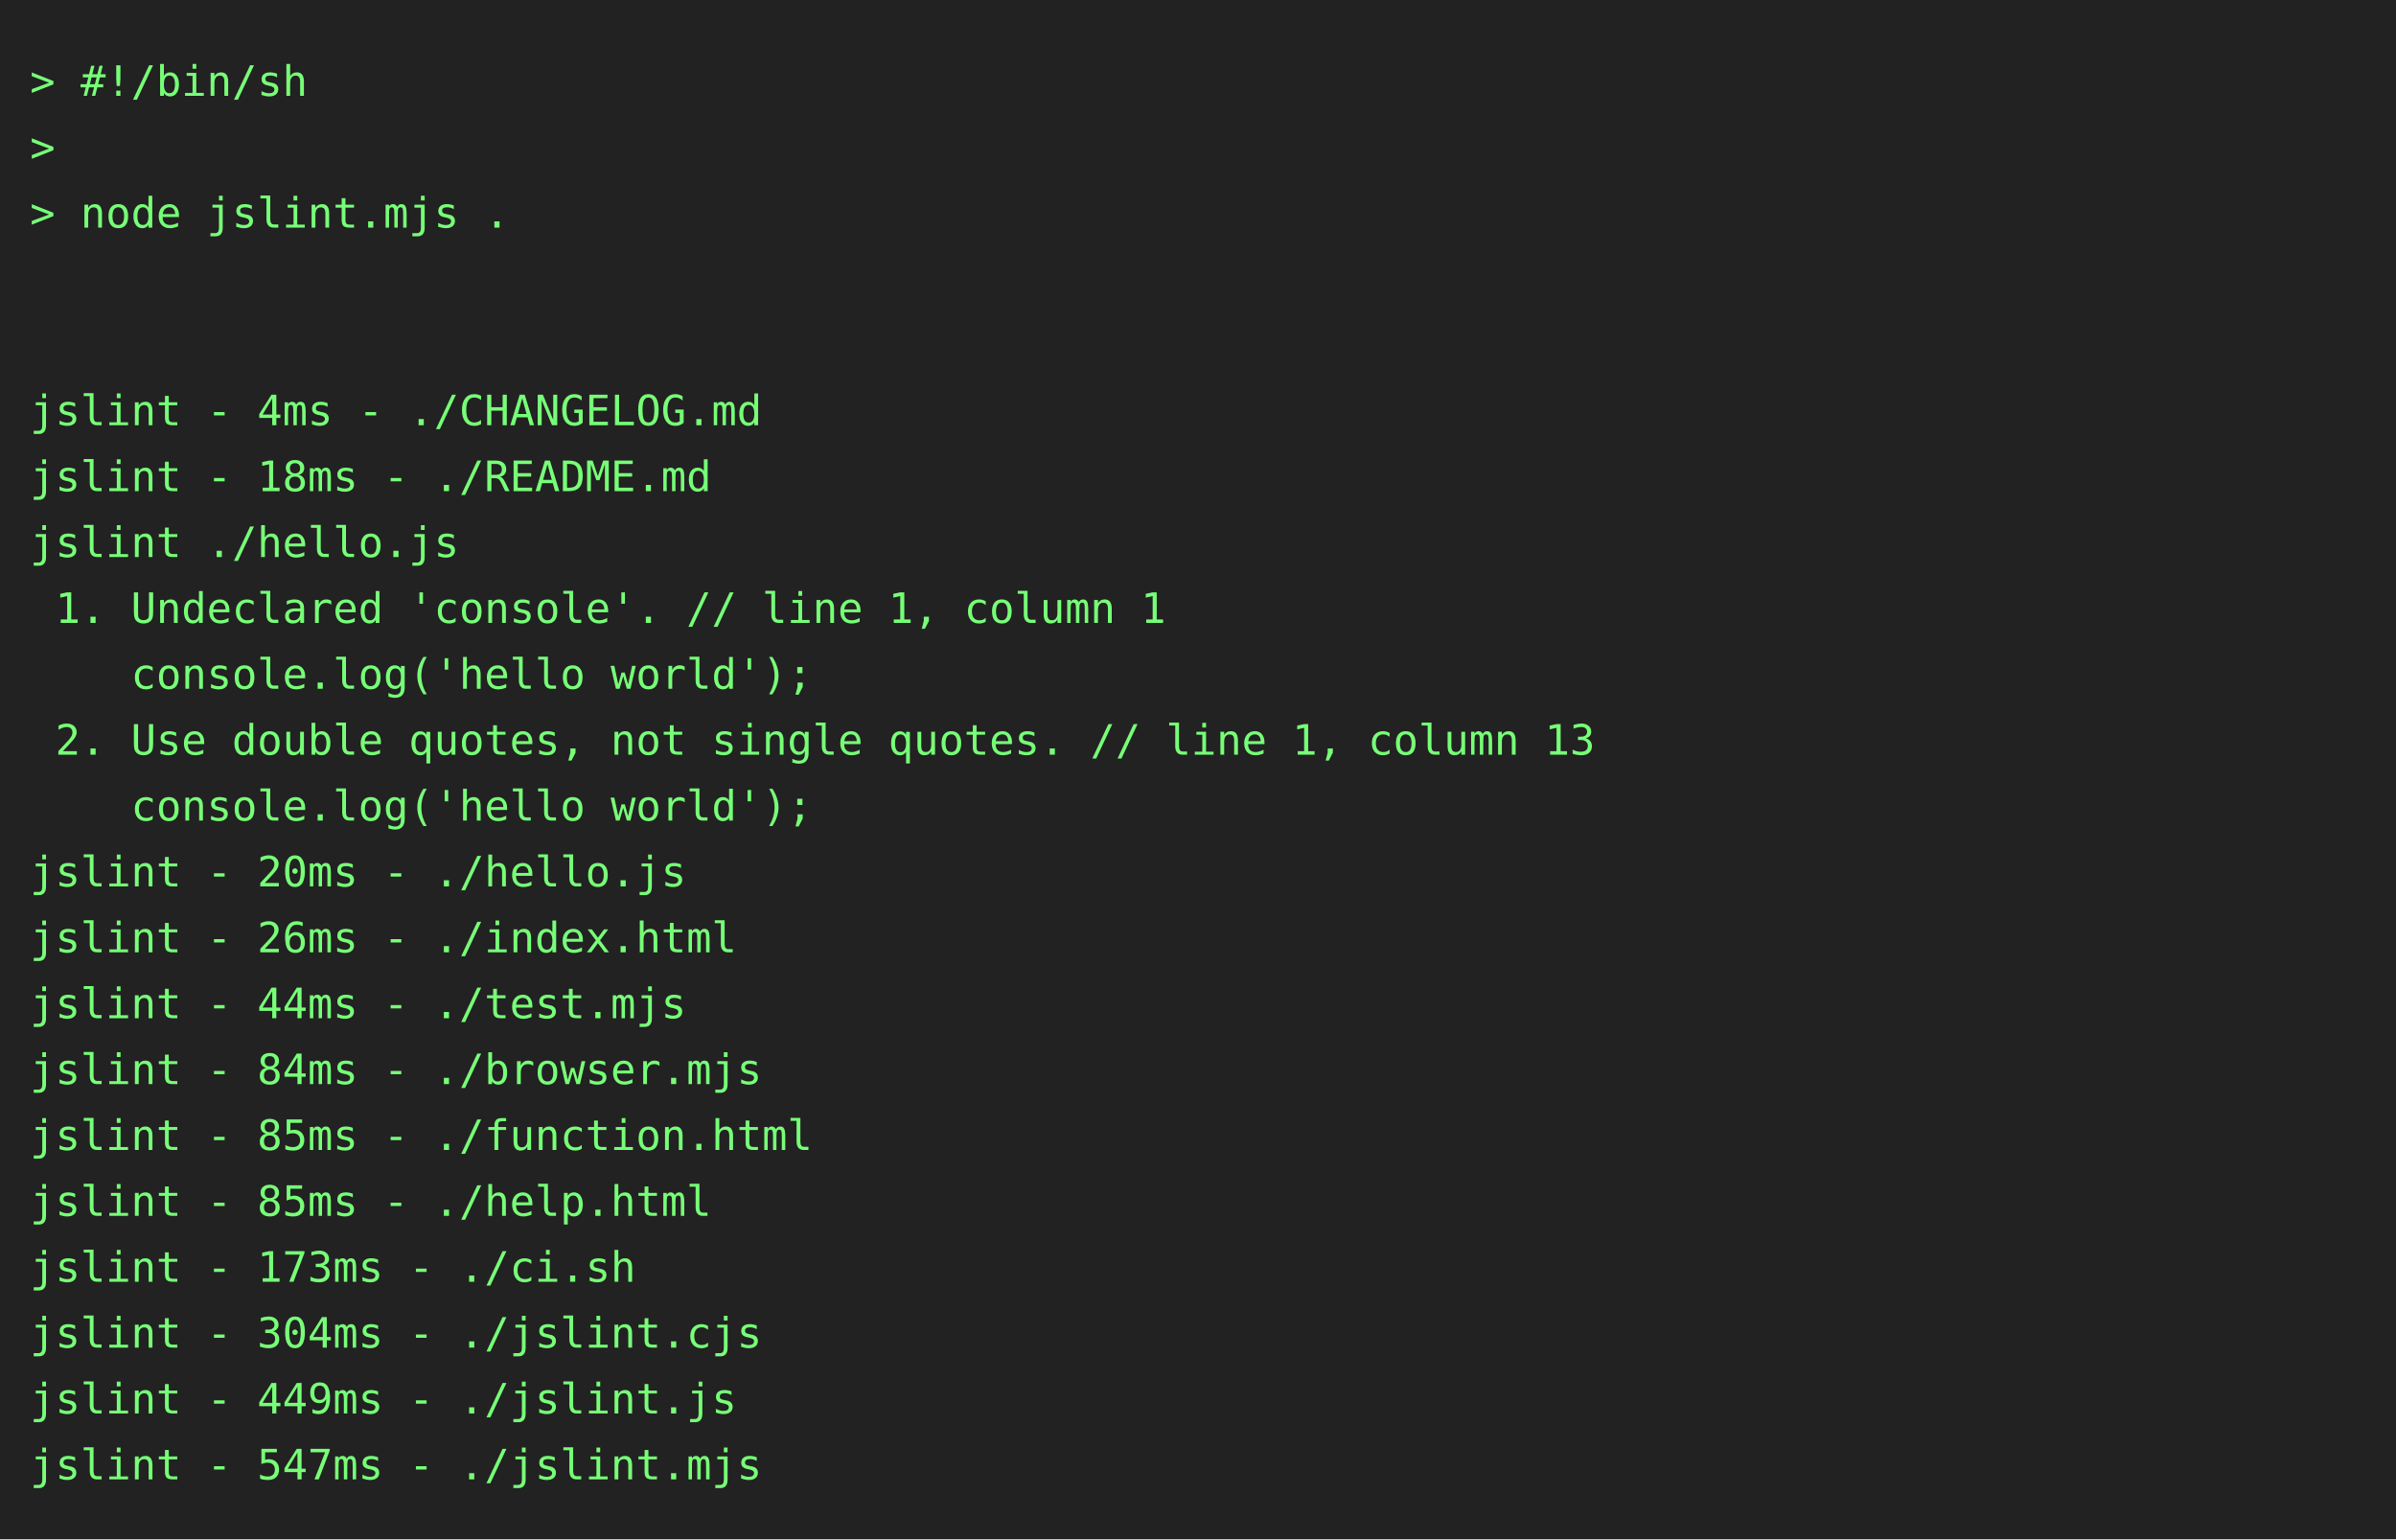
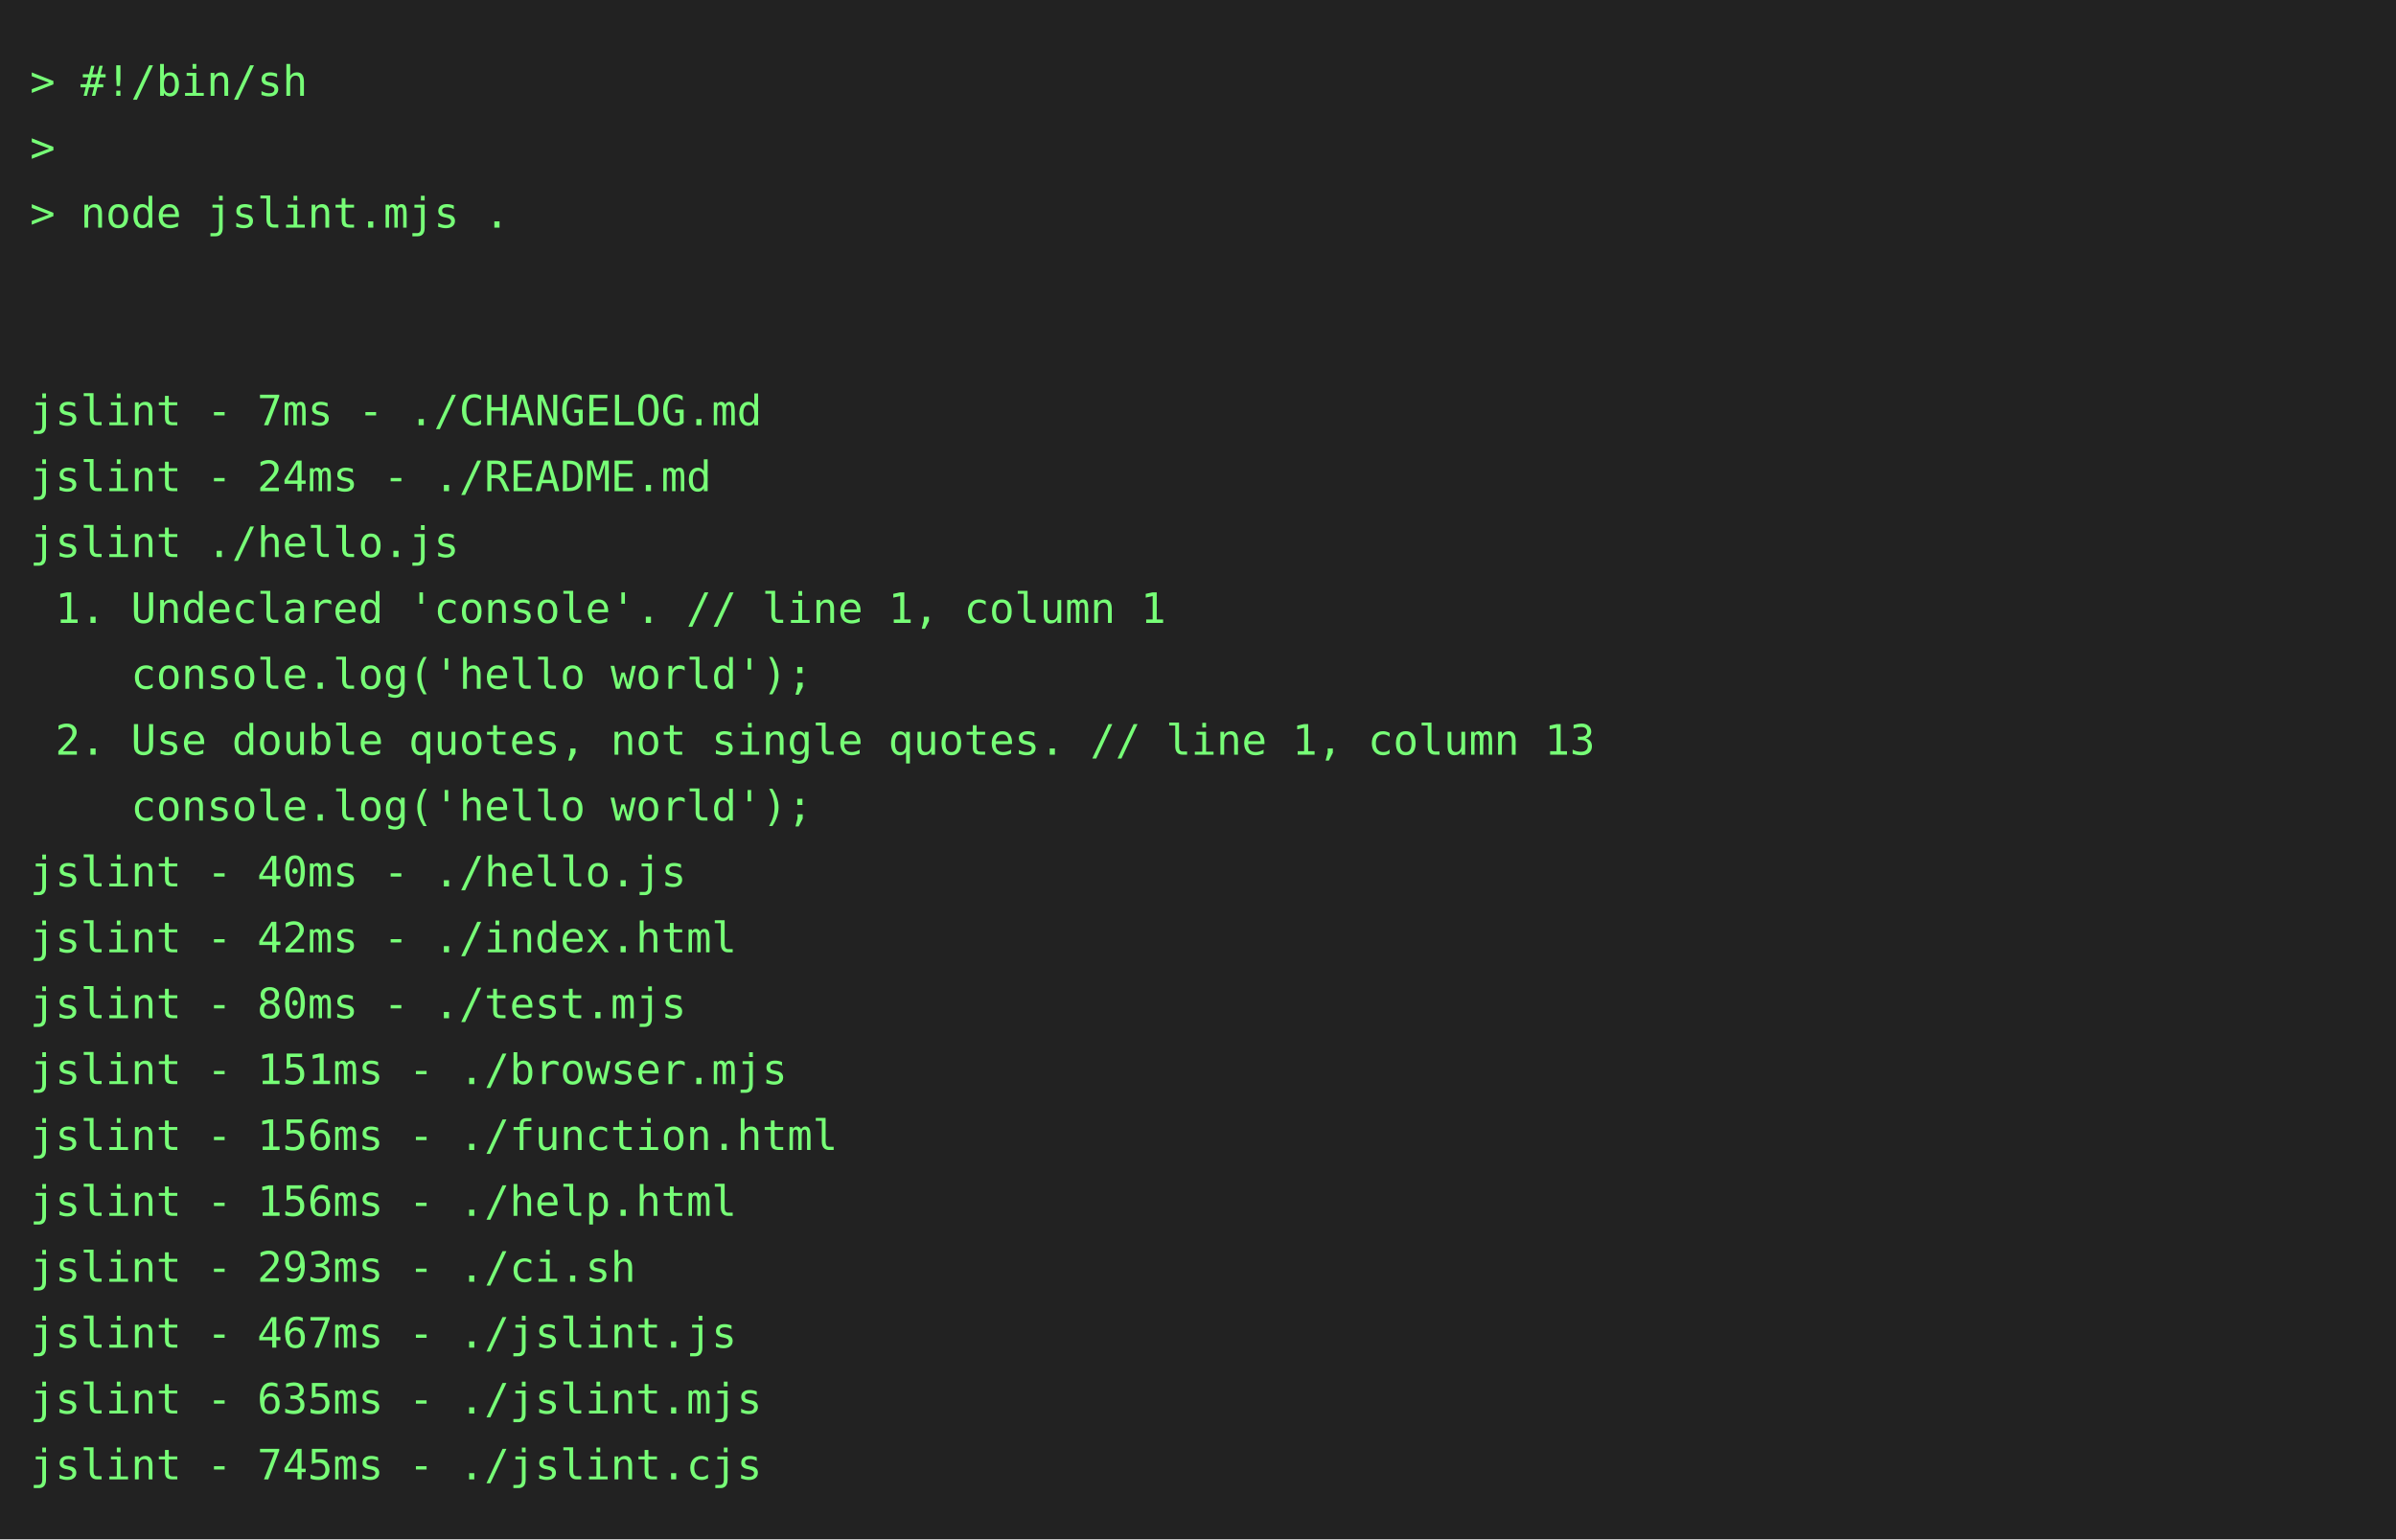
<svg xmlns="http://www.w3.org/2000/svg" height="514" width="800">
  <rect height="514" fill="#222" width="800" />
  <text fill="#7f7" font-family="consolas, menlo, monospace" font-size="14" xml:space="preserve">
    <tspan lengthAdjust="spacingAndGlyphs" textLength="768" x="10" y="32">&gt; #!/bin/sh                                                                                      </tspan>
    <tspan lengthAdjust="spacingAndGlyphs" textLength="768" x="10" y="54">&gt;                                                                                                </tspan>
    <tspan lengthAdjust="spacingAndGlyphs" textLength="768" x="10" y="76">&gt; node jslint.mjs .                                                                              </tspan>
    <tspan lengthAdjust="spacingAndGlyphs" textLength="768" x="10" y="98">                                                                                                 </tspan>
    <tspan lengthAdjust="spacingAndGlyphs" textLength="768" x="10" y="120">                                                                                                 </tspan>
-     <tspan lengthAdjust="spacingAndGlyphs" textLength="768" x="10" y="142">jslint - 4ms - ./CHANGELOG.md                                                                    </tspan>
-     <tspan lengthAdjust="spacingAndGlyphs" textLength="768" x="10" y="164">jslint - 18ms - ./README.md                                                                      </tspan>
+     <tspan lengthAdjust="spacingAndGlyphs" textLength="768" x="10" y="142">jslint - 7ms - ./CHANGELOG.md                                                                    </tspan>
+     <tspan lengthAdjust="spacingAndGlyphs" textLength="768" x="10" y="164">jslint - 24ms - ./README.md                                                                      </tspan>
    <tspan lengthAdjust="spacingAndGlyphs" textLength="768" x="10" y="186">jslint ./hello.js                                                                                </tspan>
    <tspan lengthAdjust="spacingAndGlyphs" textLength="768" x="10" y="208"> 1. Undeclared 'console'. // line 1, column 1                                                    </tspan>
    <tspan lengthAdjust="spacingAndGlyphs" textLength="768" x="10" y="230">    console.log('hello world');                                                                  </tspan>
    <tspan lengthAdjust="spacingAndGlyphs" textLength="768" x="10" y="252"> 2. Use double quotes, not single quotes. // line 1, column 13                                   </tspan>
    <tspan lengthAdjust="spacingAndGlyphs" textLength="768" x="10" y="274">    console.log('hello world');                                                                  </tspan>
-     <tspan lengthAdjust="spacingAndGlyphs" textLength="768" x="10" y="296">jslint - 20ms - ./hello.js                                                                       </tspan>
-     <tspan lengthAdjust="spacingAndGlyphs" textLength="768" x="10" y="318">jslint - 26ms - ./index.html                                                                     </tspan>
-     <tspan lengthAdjust="spacingAndGlyphs" textLength="768" x="10" y="340">jslint - 44ms - ./test.mjs                                                                       </tspan>
-     <tspan lengthAdjust="spacingAndGlyphs" textLength="768" x="10" y="362">jslint - 84ms - ./browser.mjs                                                                    </tspan>
-     <tspan lengthAdjust="spacingAndGlyphs" textLength="768" x="10" y="384">jslint - 85ms - ./function.html                                                                  </tspan>
-     <tspan lengthAdjust="spacingAndGlyphs" textLength="768" x="10" y="406">jslint - 85ms - ./help.html                                                                      </tspan>
-     <tspan lengthAdjust="spacingAndGlyphs" textLength="768" x="10" y="428">jslint - 173ms - ./ci.sh                                                                         </tspan>
-     <tspan lengthAdjust="spacingAndGlyphs" textLength="768" x="10" y="450">jslint - 304ms - ./jslint.cjs                                                                    </tspan>
-     <tspan lengthAdjust="spacingAndGlyphs" textLength="768" x="10" y="472">jslint - 449ms - ./jslint.js                                                                     </tspan>
-     <tspan lengthAdjust="spacingAndGlyphs" textLength="768" x="10" y="494">jslint - 547ms - ./jslint.mjs                                                                    </tspan>
+     <tspan lengthAdjust="spacingAndGlyphs" textLength="768" x="10" y="296">jslint - 40ms - ./hello.js                                                                       </tspan>
+     <tspan lengthAdjust="spacingAndGlyphs" textLength="768" x="10" y="318">jslint - 42ms - ./index.html                                                                     </tspan>
+     <tspan lengthAdjust="spacingAndGlyphs" textLength="768" x="10" y="340">jslint - 80ms - ./test.mjs                                                                       </tspan>
+     <tspan lengthAdjust="spacingAndGlyphs" textLength="768" x="10" y="362">jslint - 151ms - ./browser.mjs                                                                   </tspan>
+     <tspan lengthAdjust="spacingAndGlyphs" textLength="768" x="10" y="384">jslint - 156ms - ./function.html                                                                 </tspan>
+     <tspan lengthAdjust="spacingAndGlyphs" textLength="768" x="10" y="406">jslint - 156ms - ./help.html                                                                     </tspan>
+     <tspan lengthAdjust="spacingAndGlyphs" textLength="768" x="10" y="428">jslint - 293ms - ./ci.sh                                                                         </tspan>
+     <tspan lengthAdjust="spacingAndGlyphs" textLength="768" x="10" y="450">jslint - 467ms - ./jslint.js                                                                     </tspan>
+     <tspan lengthAdjust="spacingAndGlyphs" textLength="768" x="10" y="472">jslint - 635ms - ./jslint.mjs                                                                    </tspan>
+     <tspan lengthAdjust="spacingAndGlyphs" textLength="768" x="10" y="494">jslint - 745ms - ./jslint.cjs                                                                    </tspan>
  </text>
</svg>
